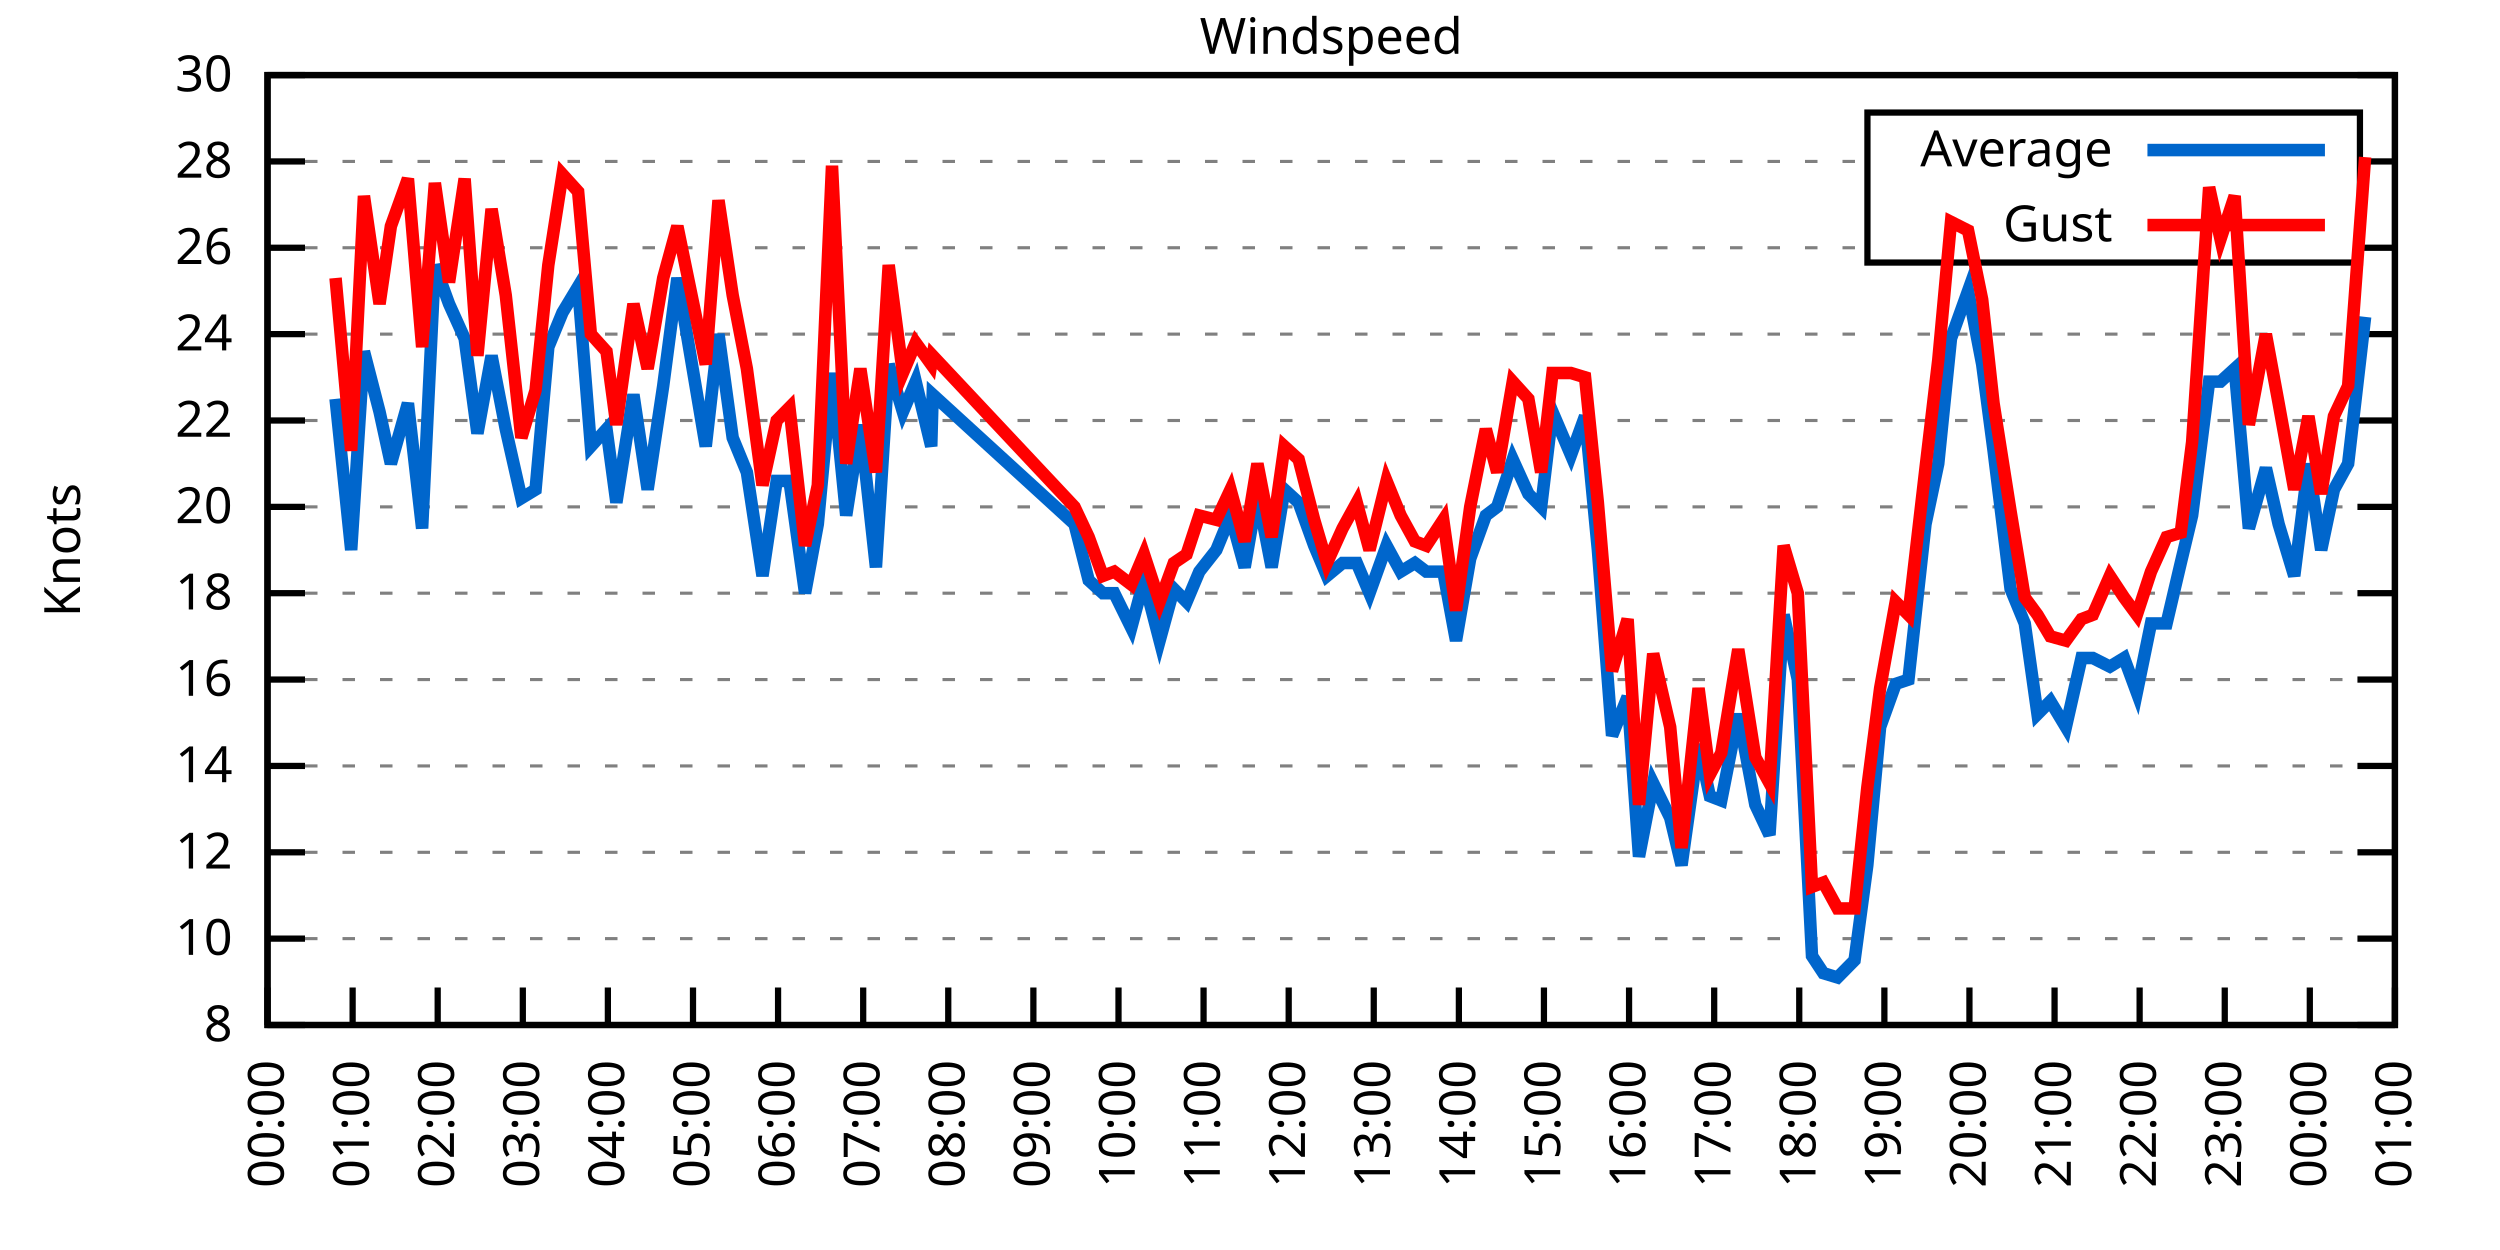
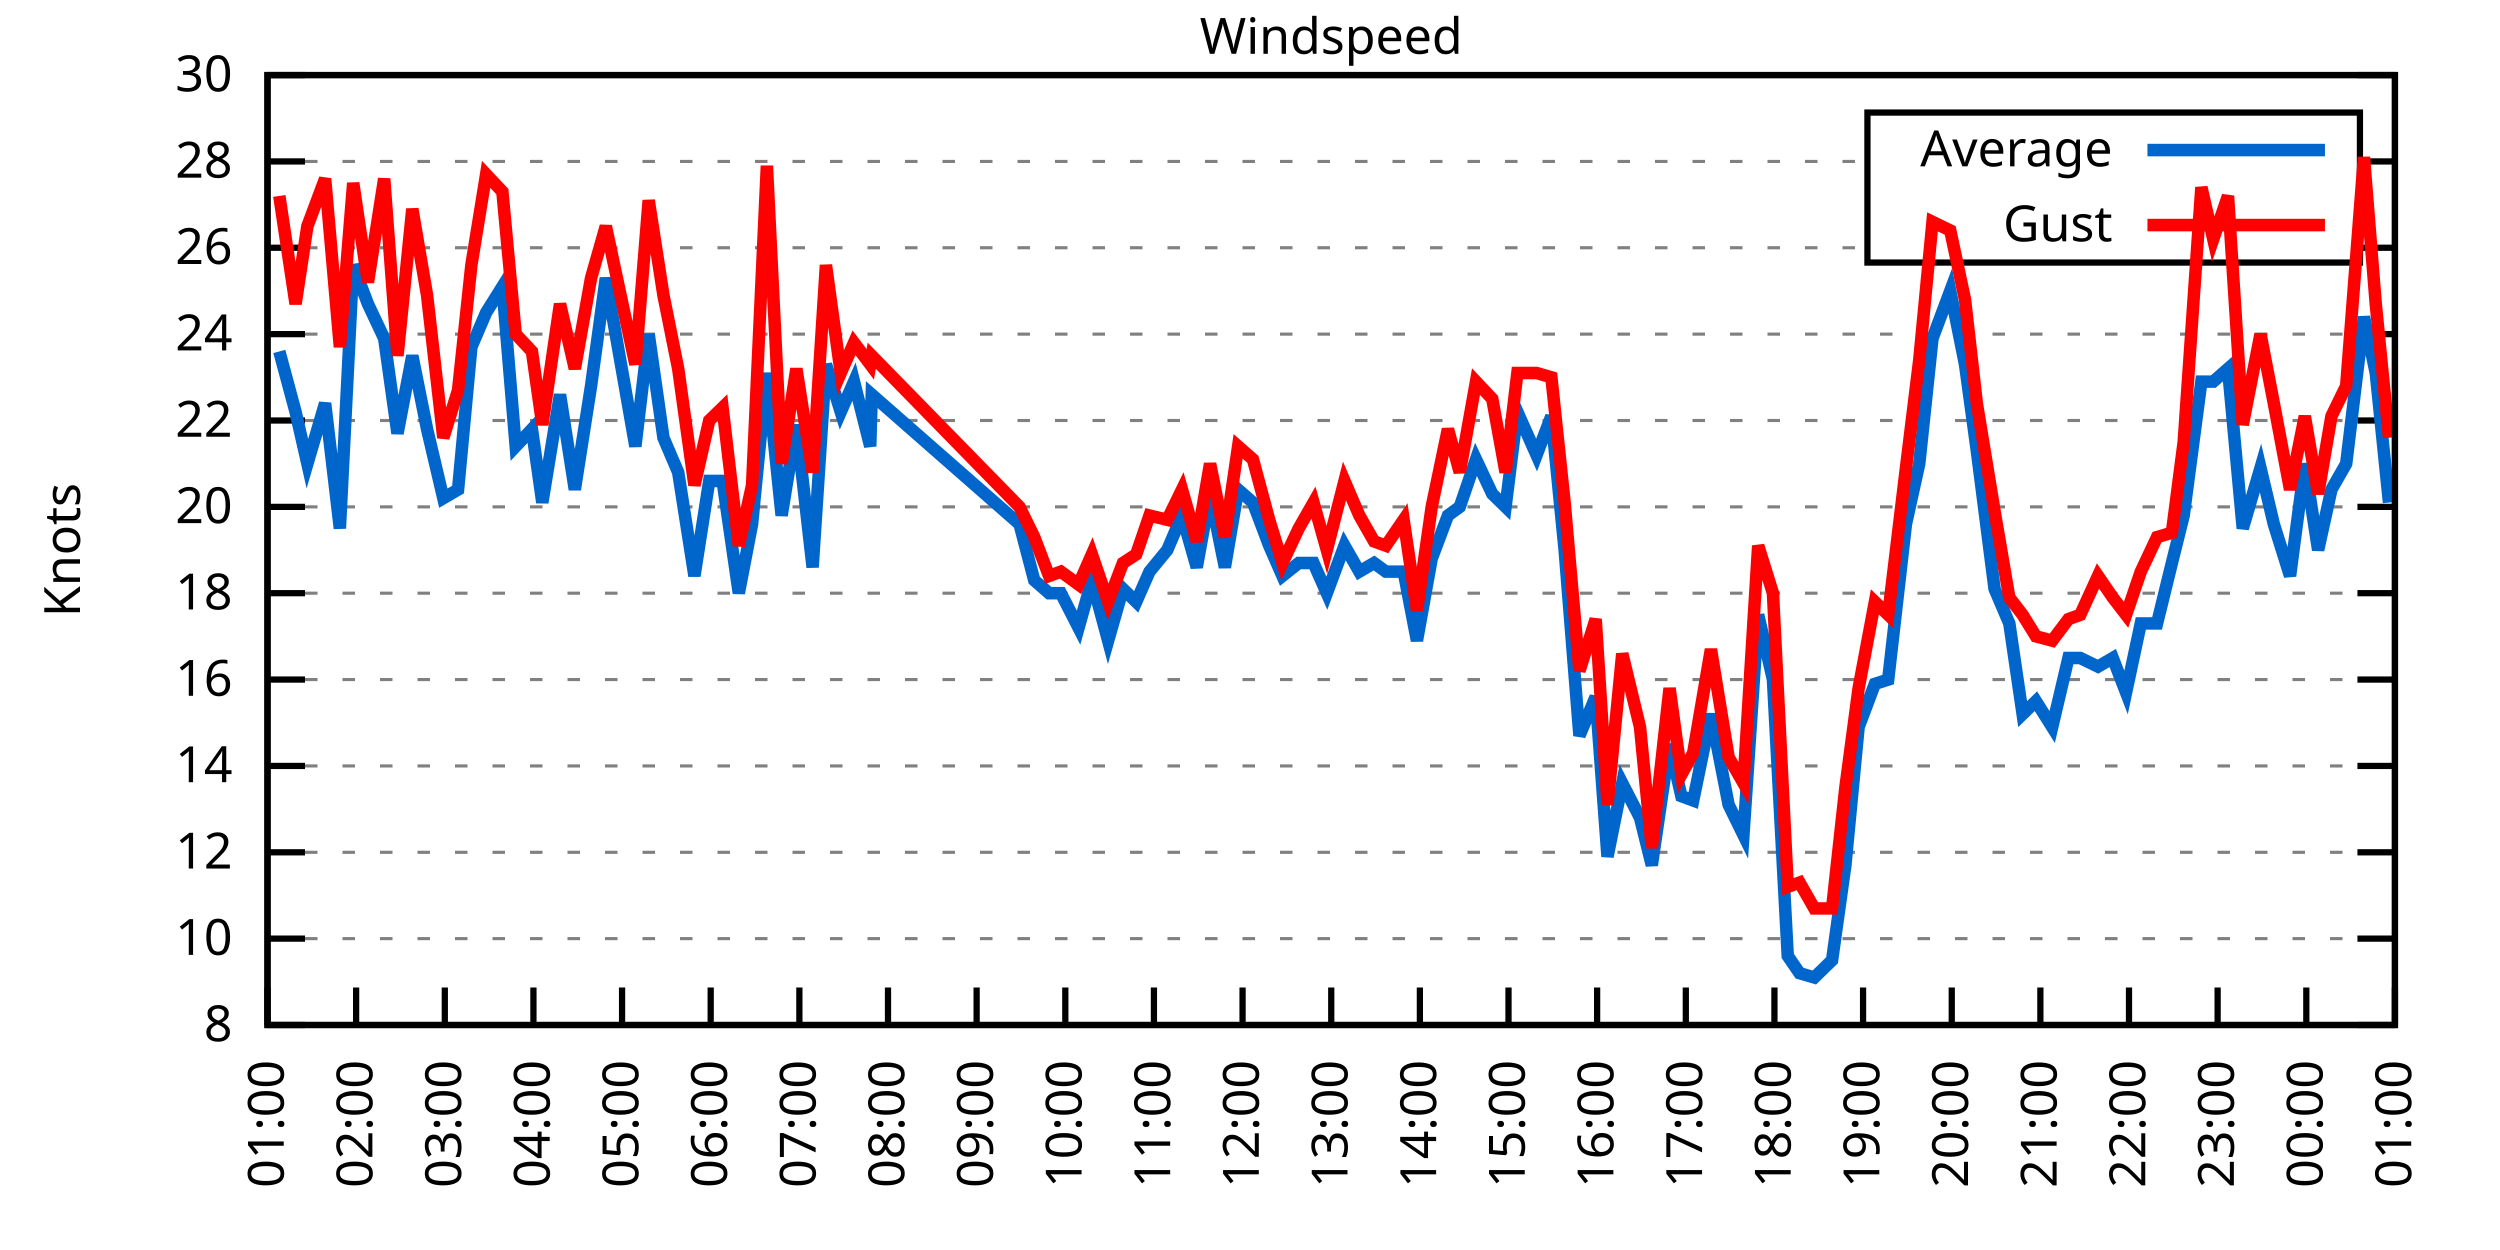
<svg xmlns="http://www.w3.org/2000/svg" xmlns:xlink="http://www.w3.org/1999/xlink" width="400" height="200" viewBox="0 0 400 200">
  <g id="gnuplot_canvas">
    <rect x="0" y="0" width="400" height="200" fill="none" />
    <defs>
      <circle id="gpDot" r="0.5" stroke-width="0.5" stroke="currentColor" />
      <path id="gpPt0" stroke-width="0.333" stroke="currentColor" d="M-1,0 h2 M0,-1 v2" />
      <path id="gpPt1" stroke-width="0.333" stroke="currentColor" d="M-1,-1 L1,1 M1,-1 L-1,1" />
      <path id="gpPt2" stroke-width="0.333" stroke="currentColor" d="M-1,0 L1,0 M0,-1 L0,1 M-1,-1 L1,1 M-1,1 L1,-1" />
      <rect id="gpPt3" stroke-width="0.333" stroke="currentColor" x="-1" y="-1" width="2" height="2" />
      <rect id="gpPt4" stroke-width="0.333" stroke="currentColor" fill="currentColor" x="-1" y="-1" width="2" height="2" />
      <circle id="gpPt5" stroke-width="0.333" stroke="currentColor" cx="0" cy="0" r="1" />
      <use xlink:href="#gpPt5" id="gpPt6" fill="currentColor" stroke="none" />
      <path id="gpPt7" stroke-width="0.333" stroke="currentColor" d="M0,-1.33 L-1.33,0.67 L1.33,0.67 z" />
      <use xlink:href="#gpPt7" id="gpPt8" fill="currentColor" stroke="none" />
      <use xlink:href="#gpPt7" id="gpPt9" stroke="currentColor" transform="rotate(180)" />
      <use xlink:href="#gpPt9" id="gpPt10" fill="currentColor" stroke="none" />
      <use xlink:href="#gpPt3" id="gpPt11" stroke="currentColor" transform="rotate(45)" />
      <use xlink:href="#gpPt11" id="gpPt12" fill="currentColor" stroke="none" />
      <path id="gpPt13" stroke-width="0.333" stroke="currentColor" d="M0,1.330 L1.265,0.411 L0.782,-1.067 L-0.782,-1.076 L-1.265,0.411 z" />
      <use xlink:href="#gpPt13" id="gpPt14" fill="currentColor" stroke="none" />
      <filter id="textbox" filterUnits="objectBoundingBox" x="0" y="0" height="1" width="1">
        <feFlood flood-color="white" flood-opacity="1" result="bgnd" />
        <feComposite in="SourceGraphic" in2="bgnd" operator="atop" />
      </filter>
      <filter id="greybox" filterUnits="objectBoundingBox" x="0" y="0" height="1" width="1">
        <feFlood flood-color="lightgrey" flood-opacity="1" result="grey" />
        <feComposite in="SourceGraphic" in2="grey" operator="atop" />
      </filter>
    </defs>
    <g fill="none" color="white" stroke="currentColor" stroke-width="1.00" stroke-linecap="butt" stroke-linejoin="miter">
</g>
    <g fill="none" color="black" stroke="currentColor" stroke-width="1.00" stroke-linecap="butt" stroke-linejoin="miter">
      <g stroke="none" shape-rendering="crispEdges">
        <polygon fill="rgb(255, 255, 255)" points="42.80,164.00 383.18,164.00 383.18,12.02 42.80,12.02 " />
      </g>
    </g>
    <g fill="none" color="black" stroke="currentColor" stroke-width="1.00" stroke-linecap="butt" stroke-linejoin="miter">
</g>
    <g fill="none" color="black" stroke="black" stroke-width="0.50" stroke-linecap="butt" stroke-linejoin="miter">
</g>
    <g fill="none" color="gray" stroke="currentColor" stroke-width="0.50" stroke-linecap="butt" stroke-linejoin="miter">
      <path stroke="gray" stroke-dasharray="2,4" class="gridline" d="M42.80,164.00 L383.19,164.00  " />
    </g>
    <g fill="none" color="gray" stroke="gray" stroke-width="1.00" stroke-linecap="butt" stroke-linejoin="miter">
</g>
    <g fill="none" color="black" stroke="currentColor" stroke-width="1.00" stroke-linecap="butt" stroke-linejoin="miter">
      <path stroke="black" d="M42.80,164.00 L48.80,164.00 M383.19,164.00 L377.19,164.00  " />
      <g transform="translate(37.20,166.60)" stroke="none" fill="black" font-family="Sans" font-size="8.00" text-anchor="end">
        <text>
          <tspan font-family="Sans"> 8</tspan>
        </text>
      </g>
    </g>
    <g fill="none" color="black" stroke="currentColor" stroke-width="1.00" stroke-linecap="butt" stroke-linejoin="miter">
</g>
    <g fill="none" color="black" stroke="black" stroke-width="0.50" stroke-linecap="butt" stroke-linejoin="miter">
</g>
    <g fill="none" color="gray" stroke="currentColor" stroke-width="0.50" stroke-linecap="butt" stroke-linejoin="miter">
      <path stroke="gray" stroke-dasharray="2,4" class="gridline" d="M42.80,150.18 L383.19,150.18  " />
    </g>
    <g fill="none" color="gray" stroke="gray" stroke-width="1.00" stroke-linecap="butt" stroke-linejoin="miter">
</g>
    <g fill="none" color="black" stroke="currentColor" stroke-width="1.00" stroke-linecap="butt" stroke-linejoin="miter">
      <path stroke="black" d="M42.80,150.18 L48.80,150.18 M383.19,150.18 L377.19,150.18  " />
      <g transform="translate(37.20,152.78)" stroke="none" fill="black" font-family="Sans" font-size="8.00" text-anchor="end">
        <text>
          <tspan font-family="Sans"> 10</tspan>
        </text>
      </g>
    </g>
    <g fill="none" color="black" stroke="currentColor" stroke-width="1.00" stroke-linecap="butt" stroke-linejoin="miter">
</g>
    <g fill="none" color="black" stroke="black" stroke-width="0.50" stroke-linecap="butt" stroke-linejoin="miter">
</g>
    <g fill="none" color="gray" stroke="currentColor" stroke-width="0.50" stroke-linecap="butt" stroke-linejoin="miter">
      <path stroke="gray" stroke-dasharray="2,4" class="gridline" d="M42.80,136.37 L383.19,136.37  " />
    </g>
    <g fill="none" color="gray" stroke="gray" stroke-width="1.00" stroke-linecap="butt" stroke-linejoin="miter">
</g>
    <g fill="none" color="black" stroke="currentColor" stroke-width="1.00" stroke-linecap="butt" stroke-linejoin="miter">
      <path stroke="black" d="M42.80,136.37 L48.80,136.37 M383.19,136.37 L377.19,136.37  " />
      <g transform="translate(37.20,138.97)" stroke="none" fill="black" font-family="Sans" font-size="8.00" text-anchor="end">
        <text>
          <tspan font-family="Sans"> 12</tspan>
        </text>
      </g>
    </g>
    <g fill="none" color="black" stroke="currentColor" stroke-width="1.00" stroke-linecap="butt" stroke-linejoin="miter">
</g>
    <g fill="none" color="black" stroke="black" stroke-width="0.50" stroke-linecap="butt" stroke-linejoin="miter">
</g>
    <g fill="none" color="gray" stroke="currentColor" stroke-width="0.50" stroke-linecap="butt" stroke-linejoin="miter">
      <path stroke="gray" stroke-dasharray="2,4" class="gridline" d="M42.80,122.55 L383.19,122.55  " />
    </g>
    <g fill="none" color="gray" stroke="gray" stroke-width="1.00" stroke-linecap="butt" stroke-linejoin="miter">
</g>
    <g fill="none" color="black" stroke="currentColor" stroke-width="1.00" stroke-linecap="butt" stroke-linejoin="miter">
      <path stroke="black" d="M42.80,122.55 L48.80,122.55 M383.19,122.55 L377.19,122.55  " />
      <g transform="translate(37.20,125.15)" stroke="none" fill="black" font-family="Sans" font-size="8.00" text-anchor="end">
        <text>
          <tspan font-family="Sans"> 14</tspan>
        </text>
      </g>
    </g>
    <g fill="none" color="black" stroke="currentColor" stroke-width="1.00" stroke-linecap="butt" stroke-linejoin="miter">
</g>
    <g fill="none" color="black" stroke="black" stroke-width="0.50" stroke-linecap="butt" stroke-linejoin="miter">
</g>
    <g fill="none" color="gray" stroke="currentColor" stroke-width="0.50" stroke-linecap="butt" stroke-linejoin="miter">
      <path stroke="gray" stroke-dasharray="2,4" class="gridline" d="M42.80,108.73 L383.19,108.73  " />
    </g>
    <g fill="none" color="gray" stroke="gray" stroke-width="1.00" stroke-linecap="butt" stroke-linejoin="miter">
</g>
    <g fill="none" color="black" stroke="currentColor" stroke-width="1.00" stroke-linecap="butt" stroke-linejoin="miter">
      <path stroke="black" d="M42.80,108.73 L48.80,108.73 M383.19,108.73 L377.19,108.73  " />
      <g transform="translate(37.20,111.33)" stroke="none" fill="black" font-family="Sans" font-size="8.00" text-anchor="end">
        <text>
          <tspan font-family="Sans"> 16</tspan>
        </text>
      </g>
    </g>
    <g fill="none" color="black" stroke="currentColor" stroke-width="1.00" stroke-linecap="butt" stroke-linejoin="miter">
</g>
    <g fill="none" color="black" stroke="black" stroke-width="0.50" stroke-linecap="butt" stroke-linejoin="miter">
</g>
    <g fill="none" color="gray" stroke="currentColor" stroke-width="0.50" stroke-linecap="butt" stroke-linejoin="miter">
      <path stroke="gray" stroke-dasharray="2,4" class="gridline" d="M42.80,94.91 L383.19,94.91  " />
    </g>
    <g fill="none" color="gray" stroke="gray" stroke-width="1.00" stroke-linecap="butt" stroke-linejoin="miter">
</g>
    <g fill="none" color="black" stroke="currentColor" stroke-width="1.00" stroke-linecap="butt" stroke-linejoin="miter">
      <path stroke="black" d="M42.80,94.91 L48.80,94.91 M383.19,94.91 L377.19,94.91  " />
      <g transform="translate(37.20,97.51)" stroke="none" fill="black" font-family="Sans" font-size="8.00" text-anchor="end">
        <text>
          <tspan font-family="Sans"> 18</tspan>
        </text>
      </g>
    </g>
    <g fill="none" color="black" stroke="currentColor" stroke-width="1.00" stroke-linecap="butt" stroke-linejoin="miter">
</g>
    <g fill="none" color="black" stroke="black" stroke-width="0.50" stroke-linecap="butt" stroke-linejoin="miter">
</g>
    <g fill="none" color="gray" stroke="currentColor" stroke-width="0.50" stroke-linecap="butt" stroke-linejoin="miter">
      <path stroke="gray" stroke-dasharray="2,4" class="gridline" d="M42.80,81.10 L383.19,81.10  " />
    </g>
    <g fill="none" color="gray" stroke="gray" stroke-width="1.00" stroke-linecap="butt" stroke-linejoin="miter">
</g>
    <g fill="none" color="black" stroke="currentColor" stroke-width="1.00" stroke-linecap="butt" stroke-linejoin="miter">
      <path stroke="black" d="M42.80,81.10 L48.80,81.10 M383.19,81.10 L377.19,81.10  " />
      <g transform="translate(37.20,83.70)" stroke="none" fill="black" font-family="Sans" font-size="8.00" text-anchor="end">
        <text>
          <tspan font-family="Sans"> 20</tspan>
        </text>
      </g>
    </g>
    <g fill="none" color="black" stroke="currentColor" stroke-width="1.00" stroke-linecap="butt" stroke-linejoin="miter">
</g>
    <g fill="none" color="black" stroke="black" stroke-width="0.50" stroke-linecap="butt" stroke-linejoin="miter">
</g>
    <g fill="none" color="gray" stroke="currentColor" stroke-width="0.50" stroke-linecap="butt" stroke-linejoin="miter">
      <path stroke="gray" stroke-dasharray="2,4" class="gridline" d="M42.80,67.28 L383.19,67.28  " />
    </g>
    <g fill="none" color="gray" stroke="gray" stroke-width="1.00" stroke-linecap="butt" stroke-linejoin="miter">
</g>
    <g fill="none" color="black" stroke="currentColor" stroke-width="1.00" stroke-linecap="butt" stroke-linejoin="miter">
      <path stroke="black" d="M42.80,67.28 L48.80,67.28 M383.19,67.28 L377.19,67.28  " />
      <g transform="translate(37.20,69.88)" stroke="none" fill="black" font-family="Sans" font-size="8.00" text-anchor="end">
        <text>
          <tspan font-family="Sans"> 22</tspan>
        </text>
      </g>
    </g>
    <g fill="none" color="black" stroke="currentColor" stroke-width="1.00" stroke-linecap="butt" stroke-linejoin="miter">
</g>
    <g fill="none" color="black" stroke="black" stroke-width="0.50" stroke-linecap="butt" stroke-linejoin="miter">
</g>
    <g fill="none" color="gray" stroke="currentColor" stroke-width="0.50" stroke-linecap="butt" stroke-linejoin="miter">
      <path stroke="gray" stroke-dasharray="2,4" class="gridline" d="M42.80,53.46 L383.19,53.46  " />
    </g>
    <g fill="none" color="gray" stroke="gray" stroke-width="1.00" stroke-linecap="butt" stroke-linejoin="miter">
</g>
    <g fill="none" color="black" stroke="currentColor" stroke-width="1.00" stroke-linecap="butt" stroke-linejoin="miter">
      <path stroke="black" d="M42.80,53.46 L48.80,53.46 M383.19,53.46 L377.19,53.46  " />
      <g transform="translate(37.20,56.06)" stroke="none" fill="black" font-family="Sans" font-size="8.00" text-anchor="end">
        <text>
          <tspan font-family="Sans"> 24</tspan>
        </text>
      </g>
    </g>
    <g fill="none" color="black" stroke="currentColor" stroke-width="1.00" stroke-linecap="butt" stroke-linejoin="miter">
</g>
    <g fill="none" color="black" stroke="black" stroke-width="0.50" stroke-linecap="butt" stroke-linejoin="miter">
</g>
    <g fill="none" color="gray" stroke="currentColor" stroke-width="0.50" stroke-linecap="butt" stroke-linejoin="miter">
      <path stroke="gray" stroke-dasharray="2,4" class="gridline" d="M42.80,39.64 L298.79,39.64 M377.59,39.64 L383.19,39.64  " />
    </g>
    <g fill="none" color="gray" stroke="gray" stroke-width="1.00" stroke-linecap="butt" stroke-linejoin="miter">
</g>
    <g fill="none" color="black" stroke="currentColor" stroke-width="1.00" stroke-linecap="butt" stroke-linejoin="miter">
      <path stroke="black" d="M42.80,39.64 L48.80,39.64 M383.19,39.64 L377.19,39.64  " />
      <g transform="translate(37.20,42.24)" stroke="none" fill="black" font-family="Sans" font-size="8.00" text-anchor="end">
        <text>
          <tspan font-family="Sans"> 26</tspan>
        </text>
      </g>
    </g>
    <g fill="none" color="black" stroke="currentColor" stroke-width="1.00" stroke-linecap="butt" stroke-linejoin="miter">
</g>
    <g fill="none" color="black" stroke="black" stroke-width="0.50" stroke-linecap="butt" stroke-linejoin="miter">
</g>
    <g fill="none" color="gray" stroke="currentColor" stroke-width="0.50" stroke-linecap="butt" stroke-linejoin="miter">
      <path stroke="gray" stroke-dasharray="2,4" class="gridline" d="M42.80,25.83 L298.79,25.83 M377.59,25.83 L383.19,25.83  " />
    </g>
    <g fill="none" color="gray" stroke="gray" stroke-width="1.00" stroke-linecap="butt" stroke-linejoin="miter">
</g>
    <g fill="none" color="black" stroke="currentColor" stroke-width="1.00" stroke-linecap="butt" stroke-linejoin="miter">
      <path stroke="black" d="M42.80,25.83 L48.80,25.83 M383.19,25.83 L377.19,25.83  " />
      <g transform="translate(37.20,28.43)" stroke="none" fill="black" font-family="Sans" font-size="8.00" text-anchor="end">
        <text>
          <tspan font-family="Sans"> 28</tspan>
        </text>
      </g>
    </g>
    <g fill="none" color="black" stroke="currentColor" stroke-width="1.00" stroke-linecap="butt" stroke-linejoin="miter">
</g>
    <g fill="none" color="black" stroke="black" stroke-width="0.50" stroke-linecap="butt" stroke-linejoin="miter">
</g>
    <g fill="none" color="gray" stroke="currentColor" stroke-width="0.50" stroke-linecap="butt" stroke-linejoin="miter">
      <path stroke="gray" stroke-dasharray="2,4" class="gridline" d="M42.80,12.01 L383.19,12.01  " />
    </g>
    <g fill="none" color="gray" stroke="gray" stroke-width="1.00" stroke-linecap="butt" stroke-linejoin="miter">
</g>
    <g fill="none" color="black" stroke="currentColor" stroke-width="1.00" stroke-linecap="butt" stroke-linejoin="miter">
      <path stroke="black" d="M42.80,12.01 L48.80,12.01 M383.19,12.01 L377.19,12.01  " />
      <g transform="translate(37.20,14.61)" stroke="none" fill="black" font-family="Sans" font-size="8.00" text-anchor="end">
        <text>
          <tspan font-family="Sans"> 30</tspan>
        </text>
      </g>
    </g>
    <g fill="none" color="black" stroke="currentColor" stroke-width="1.00" stroke-linecap="butt" stroke-linejoin="miter">
      <path stroke="black" d="M42.80,164.00 L42.80,158.00  " />
      <g transform="translate(45.40,169.60) rotate(270.00)" stroke="none" fill="black" font-family="Sans" font-size="8.00" text-anchor="end">
        <text>
-           <tspan font-family="Sans">00:00</tspan>
-         </text>
-       </g>
-     </g>
-     <g fill="none" color="black" stroke="currentColor" stroke-width="1.00" stroke-linecap="butt" stroke-linejoin="miter">
-       <path stroke="black" d="M56.42,164.00 L56.42,158.00  " />
-       <g transform="translate(59.02,169.60) rotate(270.00)" stroke="none" fill="black" font-family="Sans" font-size="8.00" text-anchor="end">
-         <text>
          <tspan font-family="Sans">01:00</tspan>
        </text>
      </g>
    </g>
    <g fill="none" color="black" stroke="currentColor" stroke-width="1.00" stroke-linecap="butt" stroke-linejoin="miter">
-       <path stroke="black" d="M70.03,164.00 L70.03,158.00  " />
-       <g transform="translate(72.63,169.60) rotate(270.00)" stroke="none" fill="black" font-family="Sans" font-size="8.00" text-anchor="end">
+       <path stroke="black" d="M56.98,164.00 L56.98,158.00  " />
+       <g transform="translate(59.58,169.60) rotate(270.00)" stroke="none" fill="black" font-family="Sans" font-size="8.00" text-anchor="end">
        <text>
          <tspan font-family="Sans">02:00</tspan>
        </text>
      </g>
    </g>
    <g fill="none" color="black" stroke="currentColor" stroke-width="1.00" stroke-linecap="butt" stroke-linejoin="miter">
-       <path stroke="black" d="M83.65,164.00 L83.65,158.00  " />
-       <g transform="translate(86.25,169.60) rotate(270.00)" stroke="none" fill="black" font-family="Sans" font-size="8.00" text-anchor="end">
+       <path stroke="black" d="M71.17,164.00 L71.17,158.00  " />
+       <g transform="translate(73.77,169.60) rotate(270.00)" stroke="none" fill="black" font-family="Sans" font-size="8.00" text-anchor="end">
        <text>
          <tspan font-family="Sans">03:00</tspan>
        </text>
      </g>
    </g>
    <g fill="none" color="black" stroke="currentColor" stroke-width="1.00" stroke-linecap="butt" stroke-linejoin="miter">
-       <path stroke="black" d="M97.26,164.00 L97.26,158.00  " />
-       <g transform="translate(99.86,169.60) rotate(270.00)" stroke="none" fill="black" font-family="Sans" font-size="8.00" text-anchor="end">
+       <path stroke="black" d="M85.35,164.00 L85.35,158.00  " />
+       <g transform="translate(87.95,169.60) rotate(270.00)" stroke="none" fill="black" font-family="Sans" font-size="8.00" text-anchor="end">
        <text>
          <tspan font-family="Sans">04:00</tspan>
        </text>
      </g>
    </g>
    <g fill="none" color="black" stroke="currentColor" stroke-width="1.00" stroke-linecap="butt" stroke-linejoin="miter">
-       <path stroke="black" d="M110.88,164.00 L110.88,158.00  " />
-       <g transform="translate(113.48,169.60) rotate(270.00)" stroke="none" fill="black" font-family="Sans" font-size="8.00" text-anchor="end">
+       <path stroke="black" d="M99.53,164.00 L99.53,158.00  " />
+       <g transform="translate(102.13,169.60) rotate(270.00)" stroke="none" fill="black" font-family="Sans" font-size="8.00" text-anchor="end">
        <text>
          <tspan font-family="Sans">05:00</tspan>
        </text>
      </g>
    </g>
    <g fill="none" color="black" stroke="currentColor" stroke-width="1.00" stroke-linecap="butt" stroke-linejoin="miter">
-       <path stroke="black" d="M124.49,164.00 L124.49,158.00  " />
-       <g transform="translate(127.09,169.60) rotate(270.00)" stroke="none" fill="black" font-family="Sans" font-size="8.00" text-anchor="end">
+       <path stroke="black" d="M113.71,164.00 L113.71,158.00  " />
+       <g transform="translate(116.31,169.60) rotate(270.00)" stroke="none" fill="black" font-family="Sans" font-size="8.00" text-anchor="end">
        <text>
          <tspan font-family="Sans">06:00</tspan>
        </text>
      </g>
    </g>
    <g fill="none" color="black" stroke="currentColor" stroke-width="1.00" stroke-linecap="butt" stroke-linejoin="miter">
-       <path stroke="black" d="M138.11,164.00 L138.11,158.00  " />
-       <g transform="translate(140.71,169.60) rotate(270.00)" stroke="none" fill="black" font-family="Sans" font-size="8.00" text-anchor="end">
+       <path stroke="black" d="M127.90,164.00 L127.90,158.00  " />
+       <g transform="translate(130.50,169.60) rotate(270.00)" stroke="none" fill="black" font-family="Sans" font-size="8.00" text-anchor="end">
        <text>
          <tspan font-family="Sans">07:00</tspan>
        </text>
      </g>
    </g>
    <g fill="none" color="black" stroke="currentColor" stroke-width="1.00" stroke-linecap="butt" stroke-linejoin="miter">
-       <path stroke="black" d="M151.72,164.00 L151.72,158.00  " />
-       <g transform="translate(154.32,169.60) rotate(270.00)" stroke="none" fill="black" font-family="Sans" font-size="8.00" text-anchor="end">
+       <path stroke="black" d="M142.08,164.00 L142.08,158.00  " />
+       <g transform="translate(144.68,169.60) rotate(270.00)" stroke="none" fill="black" font-family="Sans" font-size="8.00" text-anchor="end">
        <text>
          <tspan font-family="Sans">08:00</tspan>
        </text>
      </g>
    </g>
    <g fill="none" color="black" stroke="currentColor" stroke-width="1.00" stroke-linecap="butt" stroke-linejoin="miter">
-       <path stroke="black" d="M165.34,164.00 L165.34,158.00  " />
-       <g transform="translate(167.94,169.60) rotate(270.00)" stroke="none" fill="black" font-family="Sans" font-size="8.00" text-anchor="end">
+       <path stroke="black" d="M156.26,164.00 L156.26,158.00  " />
+       <g transform="translate(158.86,169.60) rotate(270.00)" stroke="none" fill="black" font-family="Sans" font-size="8.00" text-anchor="end">
        <text>
          <tspan font-family="Sans">09:00</tspan>
        </text>
      </g>
    </g>
    <g fill="none" color="black" stroke="currentColor" stroke-width="1.00" stroke-linecap="butt" stroke-linejoin="miter">
-       <path stroke="black" d="M178.96,164.00 L178.96,158.00  " />
-       <g transform="translate(181.56,169.60) rotate(270.00)" stroke="none" fill="black" font-family="Sans" font-size="8.00" text-anchor="end">
+       <path stroke="black" d="M170.45,164.00 L170.45,158.00  " />
+       <g transform="translate(173.05,169.60) rotate(270.00)" stroke="none" fill="black" font-family="Sans" font-size="8.00" text-anchor="end">
        <text>
          <tspan font-family="Sans">10:00</tspan>
        </text>
      </g>
    </g>
    <g fill="none" color="black" stroke="currentColor" stroke-width="1.00" stroke-linecap="butt" stroke-linejoin="miter">
-       <path stroke="black" d="M192.57,164.00 L192.57,158.00  " />
-       <g transform="translate(195.17,169.60) rotate(270.00)" stroke="none" fill="black" font-family="Sans" font-size="8.00" text-anchor="end">
+       <path stroke="black" d="M184.63,164.00 L184.63,158.00  " />
+       <g transform="translate(187.23,169.60) rotate(270.00)" stroke="none" fill="black" font-family="Sans" font-size="8.00" text-anchor="end">
        <text>
          <tspan font-family="Sans">11:00</tspan>
        </text>
      </g>
    </g>
    <g fill="none" color="black" stroke="currentColor" stroke-width="1.00" stroke-linecap="butt" stroke-linejoin="miter">
-       <path stroke="black" d="M206.19,164.00 L206.19,158.00  " />
-       <g transform="translate(208.79,169.60) rotate(270.00)" stroke="none" fill="black" font-family="Sans" font-size="8.00" text-anchor="end">
+       <path stroke="black" d="M198.81,164.00 L198.81,158.00  " />
+       <g transform="translate(201.41,169.60) rotate(270.00)" stroke="none" fill="black" font-family="Sans" font-size="8.00" text-anchor="end">
        <text>
          <tspan font-family="Sans">12:00</tspan>
        </text>
      </g>
    </g>
    <g fill="none" color="black" stroke="currentColor" stroke-width="1.00" stroke-linecap="butt" stroke-linejoin="miter">
-       <path stroke="black" d="M219.80,164.00 L219.80,158.00  " />
-       <g transform="translate(222.40,169.60) rotate(270.00)" stroke="none" fill="black" font-family="Sans" font-size="8.00" text-anchor="end">
+       <path stroke="black" d="M213.00,164.00 L213.00,158.00  " />
+       <g transform="translate(215.60,169.60) rotate(270.00)" stroke="none" fill="black" font-family="Sans" font-size="8.00" text-anchor="end">
        <text>
          <tspan font-family="Sans">13:00</tspan>
        </text>
      </g>
    </g>
    <g fill="none" color="black" stroke="currentColor" stroke-width="1.00" stroke-linecap="butt" stroke-linejoin="miter">
-       <path stroke="black" d="M233.42,164.00 L233.42,158.00  " />
-       <g transform="translate(236.02,169.60) rotate(270.00)" stroke="none" fill="black" font-family="Sans" font-size="8.00" text-anchor="end">
+       <path stroke="black" d="M227.18,164.00 L227.18,158.00  " />
+       <g transform="translate(229.78,169.60) rotate(270.00)" stroke="none" fill="black" font-family="Sans" font-size="8.00" text-anchor="end">
        <text>
          <tspan font-family="Sans">14:00</tspan>
        </text>
      </g>
    </g>
    <g fill="none" color="black" stroke="currentColor" stroke-width="1.00" stroke-linecap="butt" stroke-linejoin="miter">
-       <path stroke="black" d="M247.03,164.00 L247.03,158.00  " />
-       <g transform="translate(249.63,169.60) rotate(270.00)" stroke="none" fill="black" font-family="Sans" font-size="8.00" text-anchor="end">
+       <path stroke="black" d="M241.36,164.00 L241.36,158.00  " />
+       <g transform="translate(243.96,169.60) rotate(270.00)" stroke="none" fill="black" font-family="Sans" font-size="8.00" text-anchor="end">
        <text>
          <tspan font-family="Sans">15:00</tspan>
        </text>
      </g>
    </g>
    <g fill="none" color="black" stroke="currentColor" stroke-width="1.00" stroke-linecap="butt" stroke-linejoin="miter">
-       <path stroke="black" d="M260.65,164.00 L260.65,158.00  " />
-       <g transform="translate(263.25,169.60) rotate(270.00)" stroke="none" fill="black" font-family="Sans" font-size="8.00" text-anchor="end">
+       <path stroke="black" d="M255.54,164.00 L255.54,158.00  " />
+       <g transform="translate(258.14,169.60) rotate(270.00)" stroke="none" fill="black" font-family="Sans" font-size="8.00" text-anchor="end">
        <text>
          <tspan font-family="Sans">16:00</tspan>
        </text>
      </g>
    </g>
    <g fill="none" color="black" stroke="currentColor" stroke-width="1.00" stroke-linecap="butt" stroke-linejoin="miter">
-       <path stroke="black" d="M274.27,164.00 L274.27,158.00  " />
-       <g transform="translate(276.87,169.60) rotate(270.00)" stroke="none" fill="black" font-family="Sans" font-size="8.00" text-anchor="end">
+       <path stroke="black" d="M269.73,164.00 L269.73,158.00  " />
+       <g transform="translate(272.33,169.60) rotate(270.00)" stroke="none" fill="black" font-family="Sans" font-size="8.00" text-anchor="end">
        <text>
          <tspan font-family="Sans">17:00</tspan>
        </text>
      </g>
    </g>
    <g fill="none" color="black" stroke="currentColor" stroke-width="1.00" stroke-linecap="butt" stroke-linejoin="miter">
-       <path stroke="black" d="M287.88,164.00 L287.88,158.00  " />
-       <g transform="translate(290.48,169.60) rotate(270.00)" stroke="none" fill="black" font-family="Sans" font-size="8.00" text-anchor="end">
+       <path stroke="black" d="M283.91,164.00 L283.91,158.00  " />
+       <g transform="translate(286.51,169.60) rotate(270.00)" stroke="none" fill="black" font-family="Sans" font-size="8.00" text-anchor="end">
        <text>
          <tspan font-family="Sans">18:00</tspan>
        </text>
      </g>
    </g>
    <g fill="none" color="black" stroke="currentColor" stroke-width="1.00" stroke-linecap="butt" stroke-linejoin="miter">
-       <path stroke="black" d="M301.50,164.00 L301.50,158.00  " />
-       <g transform="translate(304.10,169.60) rotate(270.00)" stroke="none" fill="black" font-family="Sans" font-size="8.00" text-anchor="end">
+       <path stroke="black" d="M298.09,164.00 L298.09,158.00  " />
+       <g transform="translate(300.69,169.60) rotate(270.00)" stroke="none" fill="black" font-family="Sans" font-size="8.00" text-anchor="end">
        <text>
          <tspan font-family="Sans">19:00</tspan>
        </text>
      </g>
    </g>
    <g fill="none" color="black" stroke="currentColor" stroke-width="1.00" stroke-linecap="butt" stroke-linejoin="miter">
-       <path stroke="black" d="M315.11,164.00 L315.11,158.00  " />
-       <g transform="translate(317.71,169.60) rotate(270.00)" stroke="none" fill="black" font-family="Sans" font-size="8.00" text-anchor="end">
+       <path stroke="black" d="M312.28,164.00 L312.28,158.00  " />
+       <g transform="translate(314.88,169.60) rotate(270.00)" stroke="none" fill="black" font-family="Sans" font-size="8.00" text-anchor="end">
        <text>
          <tspan font-family="Sans">20:00</tspan>
        </text>
      </g>
    </g>
    <g fill="none" color="black" stroke="currentColor" stroke-width="1.00" stroke-linecap="butt" stroke-linejoin="miter">
-       <path stroke="black" d="M328.73,164.00 L328.73,158.00  " />
-       <g transform="translate(331.33,169.60) rotate(270.00)" stroke="none" fill="black" font-family="Sans" font-size="8.00" text-anchor="end">
+       <path stroke="black" d="M326.46,164.00 L326.46,158.00  " />
+       <g transform="translate(329.06,169.60) rotate(270.00)" stroke="none" fill="black" font-family="Sans" font-size="8.00" text-anchor="end">
        <text>
          <tspan font-family="Sans">21:00</tspan>
        </text>
      </g>
    </g>
    <g fill="none" color="black" stroke="currentColor" stroke-width="1.00" stroke-linecap="butt" stroke-linejoin="miter">
-       <path stroke="black" d="M342.34,164.00 L342.34,158.00  " />
-       <g transform="translate(344.94,169.60) rotate(270.00)" stroke="none" fill="black" font-family="Sans" font-size="8.00" text-anchor="end">
+       <path stroke="black" d="M340.64,164.00 L340.64,158.00  " />
+       <g transform="translate(343.24,169.60) rotate(270.00)" stroke="none" fill="black" font-family="Sans" font-size="8.00" text-anchor="end">
        <text>
          <tspan font-family="Sans">22:00</tspan>
        </text>
      </g>
    </g>
    <g fill="none" color="black" stroke="currentColor" stroke-width="1.00" stroke-linecap="butt" stroke-linejoin="miter">
-       <path stroke="black" d="M355.96,164.00 L355.96,158.00  " />
-       <g transform="translate(358.56,169.60) rotate(270.00)" stroke="none" fill="black" font-family="Sans" font-size="8.00" text-anchor="end">
+       <path stroke="black" d="M354.82,164.00 L354.82,158.00  " />
+       <g transform="translate(357.42,169.60) rotate(270.00)" stroke="none" fill="black" font-family="Sans" font-size="8.00" text-anchor="end">
        <text>
          <tspan font-family="Sans">23:00</tspan>
        </text>
      </g>
    </g>
    <g fill="none" color="black" stroke="currentColor" stroke-width="1.00" stroke-linecap="butt" stroke-linejoin="miter">
-       <path stroke="black" d="M369.57,164.00 L369.57,158.00  " />
-       <g transform="translate(372.17,169.60) rotate(270.00)" stroke="none" fill="black" font-family="Sans" font-size="8.00" text-anchor="end">
+       <path stroke="black" d="M369.01,164.00 L369.01,158.00  " />
+       <g transform="translate(371.61,169.60) rotate(270.00)" stroke="none" fill="black" font-family="Sans" font-size="8.00" text-anchor="end">
        <text>
          <tspan font-family="Sans">00:00</tspan>
        </text>
      </g>
    </g>
    <g fill="none" color="black" stroke="currentColor" stroke-width="1.00" stroke-linecap="butt" stroke-linejoin="miter">
      <path stroke="black" d="M383.19,164.00 L383.19,158.00  " />
      <g transform="translate(385.79,169.60) rotate(270.00)" stroke="none" fill="black" font-family="Sans" font-size="8.00" text-anchor="end">
        <text>
          <tspan font-family="Sans">01:00</tspan>
        </text>
      </g>
    </g>
    <g fill="none" color="black" stroke="currentColor" stroke-width="1.00" stroke-linecap="butt" stroke-linejoin="miter">
</g>
    <g fill="none" color="black" stroke="currentColor" stroke-width="1.00" stroke-linecap="butt" stroke-linejoin="miter">
      <path stroke="black" d="M42.80,12.01 L42.80,164.00 L383.19,164.00 L383.19,12.01 L42.80,12.01 Z  " />
    </g>
    <g fill="none" color="black" stroke="currentColor" stroke-width="1.00" stroke-linecap="butt" stroke-linejoin="miter">
</g>
    <g fill="none" color="black" stroke="currentColor" stroke-width="1.00" stroke-linecap="butt" stroke-linejoin="miter">
      <path stroke="black" d="M298.79,42.01 L298.79,18.01 L377.59,18.01 L377.59,42.01 L298.79,42.01 Z  " />
    </g>
    <g id="Windspeed_plot_1">
      <g fill="none" color="white" stroke="black" stroke-width="2.00" stroke-linecap="butt" stroke-linejoin="miter">
</g>
      <g fill="none" color="black" stroke="currentColor" stroke-width="2.00" stroke-linecap="butt" stroke-linejoin="miter">
        <g transform="translate(337.99,26.61)" stroke="none" fill="black" font-family="Sans" font-size="8.00" text-anchor="end">
          <text>
            <tspan font-family="Sans">Average</tspan>
          </text>
        </g>
      </g>
      <g fill="none" color="black" stroke="currentColor" stroke-width="2.00" stroke-linecap="butt" stroke-linejoin="miter">
-         <path stroke="rgb(  0, 102, 204)" d="M343.59,24.01 L371.99,24.01 M53.69,63.82 L56.19,88.00 L58.23,56.23 L60.73,65.90 L62.54,74.19 L65.27,64.52   L67.54,84.55 L69.58,42.41 L71.85,48.63 L74.34,54.15 L76.39,69.35 L78.65,56.92 L80.92,68.66 L83.42,79.71   L85.69,78.33 L87.73,55.53 L90.00,50.01 L92.50,45.86 L94.54,71.42 L97.04,68.66 L98.62,80.41 L101.35,63.13   L103.62,78.33 L106.11,61.75 L108.38,44.48 L112.92,71.42 L114.96,53.46 L117.23,70.04 L119.50,75.57 L122.00,92.15   L124.27,76.95 L126.31,76.95 L128.81,94.91 L130.85,83.86 L133.12,59.68 L135.39,82.48 L137.66,67.97 L140.15,90.77   L142.19,58.30 L144.46,65.90 L146.51,61.06 L149.00,71.42 L149.23,63.13 L171.92,83.86 L174.19,92.84 L176.46,94.91   L178.28,94.91 L181.00,100.44 L183.04,92.84 L185.54,102.51 L187.81,94.22 L189.85,96.30 L191.89,91.46 L194.61,88.00   L196.88,82.48 L199.15,90.77 L201.19,79.02 L203.46,90.77 L205.51,78.33 L207.78,80.41 L210.27,87.31 L212.31,92.15   L214.81,90.08 L217.08,90.08 L219.12,94.91 L221.85,87.31 L224.11,91.46 L226.38,90.08 L228.20,91.46 L230.92,91.46   L232.96,102.51 L235.23,89.39 L237.73,82.48 L239.55,81.10 L242.04,73.50 L244.54,79.02 L246.58,81.10 L248.40,65.90   L251.35,72.81 L253.61,66.59 L255.66,88.00 L257.93,117.71 L260.42,111.49 L262.24,137.06 L264.51,125.31 L267.23,130.84   L269.05,138.44 L271.77,119.09 L273.58,127.38 L275.40,128.08 L278.12,114.26 L280.85,128.77 L283.12,133.60 L285.38,98.37   L287.65,108.73 L289.92,152.95 L291.74,155.71 L294.01,156.40 L296.73,153.64 L298.77,138.44 L300.82,116.33 L303.31,109.42   L305.35,108.73 L308.08,83.86 L310.12,74.19 L312.16,54.15 L314.89,46.55 L317.15,58.30 L318.97,72.12 L321.69,94.22   L323.96,99.75 L326.00,114.26 L328.05,112.19 L330.54,116.33 L333.04,105.28 L334.85,105.28 L337.58,106.66 L339.85,105.28   L341.89,110.80 L344.16,99.75 L346.65,99.75 L348.92,90.08 L350.74,82.48 L353.46,61.06 L355.28,61.06 L357.55,58.99   L359.82,84.55 L362.54,74.88 L364.58,83.86 L367.08,92.15 L369.35,74.19 L371.39,88.00 L373.43,78.33 L375.70,74.19   L378.42,50.70  " />
+         <path stroke="rgb(  0, 102, 204)" d="M343.59,24.01 L371.99,24.01 M44.69,56.23 L47.29,65.90 L49.18,74.19 L52.02,64.52 L54.38,84.55 L56.51,42.41   L58.87,48.63 L61.47,54.15 L63.60,69.35 L65.97,56.92 L68.33,68.66 L70.93,79.71 L73.29,78.33 L75.42,55.53   L77.78,50.01 L80.38,45.86 L82.51,71.42 L85.11,68.66 L86.77,80.41 L89.60,63.13 L91.97,78.33 L94.57,61.75   L96.93,44.48 L101.66,71.42 L103.79,53.46 L106.15,70.04 L108.51,75.57 L111.11,92.15 L113.48,76.95 L115.61,76.95   L118.21,94.91 L120.33,83.86 L122.70,59.68 L125.06,82.48 L127.42,67.97 L130.02,90.77 L132.15,58.30 L134.52,65.90   L136.64,61.06 L139.24,71.42 L139.48,63.13 L163.12,83.86 L165.48,92.84 L167.85,94.91 L169.74,94.91 L172.57,100.44   L174.70,92.84 L177.30,102.51 L179.67,94.22 L181.79,96.30 L183.92,91.46 L186.76,88.00 L189.12,82.48 L191.48,90.77   L193.61,79.02 L195.98,90.77 L198.10,78.33 L200.47,80.41 L203.07,87.31 L205.19,92.15 L207.79,90.08 L210.16,90.08   L212.29,94.91 L215.12,87.31 L217.49,91.46 L219.85,90.08 L221.74,91.46 L224.58,91.46 L226.71,102.51 L229.07,89.39   L231.67,82.48 L233.56,81.10 L236.16,73.50 L238.76,79.02 L240.89,81.10 L242.78,65.90 L245.85,72.81 L248.22,66.59   L250.34,88.00 L252.71,117.71 L255.31,111.49 L257.20,137.06 L259.56,125.31 L262.40,130.84 L264.29,138.44 L267.13,119.09   L269.02,127.38 L270.91,128.08 L273.75,114.26 L276.58,128.77 L278.95,133.60 L281.31,98.37 L283.67,108.73 L286.04,152.95   L287.93,155.71 L290.29,156.40 L293.13,153.64 L295.26,138.44 L297.38,116.33 L299.98,109.42 L302.11,108.73 L304.95,83.86   L307.08,74.19 L309.20,54.15 L312.04,46.55 L314.40,58.30 L316.29,72.12 L319.13,94.22 L321.49,99.75 L323.62,114.26   L325.75,112.19 L328.35,116.33 L330.95,105.28 L332.84,105.28 L335.68,106.66 L338.04,105.28 L340.17,110.80 L342.53,99.75   L345.13,99.75 L347.50,90.08 L349.39,82.48 L352.22,61.06 L354.12,61.06 L356.48,58.99 L358.84,84.55 L361.68,74.88   L363.81,83.86 L366.41,92.15 L368.77,74.19 L370.90,88.00 L373.03,78.33 L375.39,74.19 L378.23,50.70 L380.12,59.68   L382.24,80.41  " />
      </g>
    </g>
    <g id="Windspeed_plot_2">
      <g fill="none" color="black" stroke="currentColor" stroke-width="2.00" stroke-linecap="butt" stroke-linejoin="miter">
        <g transform="translate(337.99,38.61)" stroke="none" fill="black" font-family="Sans" font-size="8.00" text-anchor="end">
          <text>
            <tspan font-family="Sans">Gust</tspan>
          </text>
        </g>
      </g>
      <g fill="none" color="black" stroke="currentColor" stroke-width="2.00" stroke-linecap="butt" stroke-linejoin="miter">
-         <path stroke="rgb(255,   0,   0)" d="M343.59,36.01 L371.99,36.01 M53.69,44.48 L56.19,72.12 L58.23,31.35 L60.73,48.63 L62.54,36.19 L65.27,28.59   L67.54,55.53 L69.58,29.28 L71.85,45.17 L74.34,28.59 L76.39,56.92 L78.65,33.43 L80.92,47.24 L83.42,70.04   L85.69,62.44 L87.73,42.41 L90.00,27.90 L92.50,30.66 L94.54,53.46 L97.04,56.23 L98.62,67.97 L101.35,48.63   L103.62,58.99 L106.11,44.48 L108.38,36.19 L112.92,58.30 L114.96,32.05 L117.23,47.24 L119.50,58.99 L122.00,77.64   L124.27,67.28 L126.31,65.21 L128.81,87.31 L130.85,77.64 L133.12,26.52 L135.39,74.19 L137.66,58.99 L140.15,75.57   L142.19,42.41 L144.46,59.68 L146.51,54.84 L149.00,58.30 L149.23,56.92 L171.92,81.10 L174.19,85.93 L176.46,92.15   L178.28,91.46 L181.00,93.53 L183.04,88.70 L185.54,96.30 L187.81,90.08 L189.85,88.70 L191.89,82.48 L194.61,83.17   L196.88,78.33 L199.15,86.62 L201.19,74.19 L203.46,85.93 L205.51,71.42 L207.78,73.50 L210.27,83.17 L212.31,90.08   L214.81,84.55 L217.08,80.41 L219.12,88.00 L221.85,76.95 L224.11,82.48 L226.38,86.62 L228.20,87.31 L230.92,83.17   L232.96,97.68 L235.23,81.10 L237.73,68.66 L239.55,75.57 L242.04,61.06 L244.54,63.82 L246.58,75.57 L248.40,59.68   L251.35,59.68 L253.61,60.37 L255.66,80.41 L257.93,107.35 L260.42,99.06 L262.24,128.77 L264.51,104.59 L267.23,116.33   L269.05,135.67 L271.77,110.11 L273.58,123.93 L275.40,120.48 L278.12,103.89 L280.85,121.17 L283.12,125.31 L285.38,87.31   L287.65,94.91 L289.92,141.89 L291.74,141.20 L294.01,145.35 L296.73,145.35 L298.77,126.00 L300.82,110.11 L303.31,96.30   L305.35,98.37 L308.08,74.88 L310.12,57.61 L312.16,35.50 L314.89,36.88 L317.15,47.93 L318.97,64.52 L321.69,81.79   L323.96,95.60 L326.00,98.37 L328.05,101.82 L330.54,102.51 L333.04,99.06 L334.85,98.37 L337.58,92.15 L339.85,95.60   L341.89,98.37 L344.16,91.46 L346.65,85.93 L348.92,85.24 L350.74,70.73 L353.46,29.97 L355.28,38.26 L357.55,31.35   L359.82,67.97 L362.54,53.46 L364.58,64.52 L367.08,78.33 L369.35,66.59 L371.39,79.02 L373.43,66.59 L375.70,61.75   L378.42,25.14  " />
+         <path stroke="rgb(255,   0,   0)" d="M343.59,36.01 L371.99,36.01 M44.69,31.35 L47.29,48.63 L49.18,36.19 L52.02,28.59 L54.38,55.53 L56.51,29.28   L58.87,45.17 L61.47,28.59 L63.60,56.92 L65.97,33.43 L68.33,47.24 L70.93,70.04 L73.29,62.44 L75.42,42.41   L77.78,27.90 L80.38,30.66 L82.51,53.46 L85.11,56.23 L86.77,67.97 L89.60,48.63 L91.97,58.99 L94.57,44.48   L96.93,36.19 L101.66,58.30 L103.79,32.05 L106.15,47.24 L108.51,58.99 L111.11,77.64 L113.48,67.28 L115.61,65.21   L118.21,87.31 L120.33,77.64 L122.70,26.52 L125.06,74.19 L127.42,58.99 L130.02,75.57 L132.15,42.41 L134.52,59.68   L136.64,54.84 L139.24,58.30 L139.48,56.92 L163.12,81.10 L165.48,85.93 L167.85,92.15 L169.74,91.46 L172.57,93.53   L174.70,88.70 L177.30,96.30 L179.67,90.08 L181.79,88.70 L183.92,82.48 L186.76,83.17 L189.12,78.33 L191.48,86.62   L193.61,74.19 L195.98,85.93 L198.10,71.42 L200.47,73.50 L203.07,83.17 L205.19,90.08 L207.79,84.55 L210.16,80.41   L212.29,88.00 L215.12,76.95 L217.49,82.48 L219.85,86.62 L221.74,87.31 L224.58,83.17 L226.71,97.68 L229.07,81.10   L231.67,68.66 L233.56,75.57 L236.16,61.06 L238.76,63.82 L240.89,75.57 L242.78,59.68 L245.85,59.68 L248.22,60.37   L250.34,80.41 L252.71,107.35 L255.31,99.06 L257.20,128.77 L259.56,104.59 L262.40,116.33 L264.29,135.67 L267.13,110.11   L269.02,123.93 L270.91,120.48 L273.75,103.89 L276.58,121.17 L278.95,125.31 L281.31,87.31 L283.67,94.91 L286.04,141.89   L287.93,141.20 L290.29,145.35 L293.13,145.35 L295.26,126.00 L297.38,110.11 L299.98,96.30 L302.11,98.37 L304.95,74.88   L307.08,57.61 L309.20,35.50 L312.04,36.88 L314.40,47.93 L316.29,64.52 L319.13,81.79 L321.49,95.60 L323.62,98.37   L325.75,101.82 L328.35,102.51 L330.95,99.06 L332.84,98.37 L335.68,92.15 L338.04,95.60 L340.17,98.37 L342.53,91.46   L345.13,85.93 L347.50,85.24 L349.39,70.73 L352.22,29.97 L354.12,38.26 L356.48,31.35 L358.84,67.97 L361.68,53.46   L363.81,64.52 L366.41,78.33 L368.77,66.59 L370.90,79.02 L373.03,66.59 L375.39,61.75 L378.23,25.14 L380.12,48.63   L382.24,70.04  " />
      </g>
    </g>
    <g fill="none" color="black" stroke="currentColor" stroke-width="2.00" stroke-linecap="butt" stroke-linejoin="miter">
</g>
    <g fill="none" color="black" stroke="black" stroke-width="1.00" stroke-linecap="butt" stroke-linejoin="miter">
</g>
    <g fill="none" color="black" stroke="currentColor" stroke-width="1.00" stroke-linecap="butt" stroke-linejoin="miter">
      <path stroke="black" d="M42.80,12.01 L42.80,164.00 L383.19,164.00 L383.19,12.01 L42.80,12.01 Z  " />
      <g transform="translate(12.80,88.01) rotate(270.00)" stroke="none" fill="black" font-family="Sans" font-size="8.00" text-anchor="middle">
        <text>
          <tspan font-family="Sans">Knots</tspan>
        </text>
      </g>
    </g>
    <g fill="none" color="black" stroke="currentColor" stroke-width="1.00" stroke-linecap="butt" stroke-linejoin="miter">
</g>
    <g fill="none" color="black" stroke="currentColor" stroke-width="1.00" stroke-linecap="butt" stroke-linejoin="miter">
      <g transform="translate(212.99,8.61)" stroke="none" fill="black" font-family="Sans" font-size="8.00" text-anchor="middle">
        <text>
          <tspan font-family="Sans">Windspeed</tspan>
        </text>
      </g>
    </g>
    <g fill="none" color="black" stroke="currentColor" stroke-width="1.00" stroke-linecap="butt" stroke-linejoin="miter">
</g>
  </g>
</svg>
